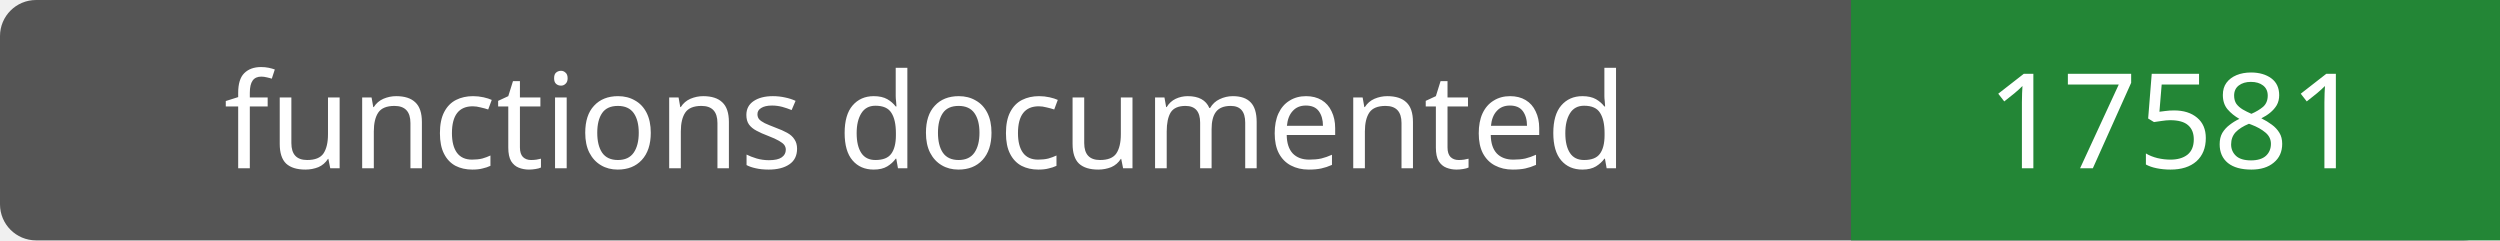
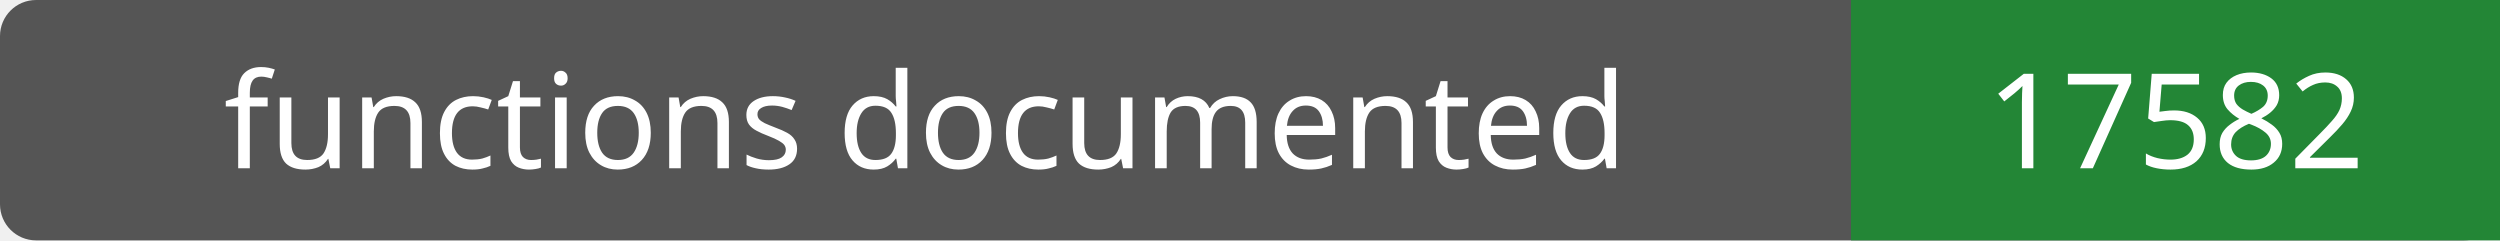
- <svg xmlns="http://www.w3.org/2000/svg" width="208" height="20" role="img" aria-label="functions documented: 17581">
+ <svg xmlns="http://www.w3.org/2000/svg" width="208" height="20" role="img" aria-label="functions documented: 17582">
  <rect width="208" height="20" rx="3" fill="#555" />
  <path fill="#238636" d="M154 0h54v20H154z" />
  <g fill="#fff" text-anchor="middle" font-family="Verdana,sans-serif" font-size="11">
    <text x="77.0" y="14">functions documented</text>
-     <text x="181.0" y="14">17581</text>
+     <text x="181.0" y="14">17582</text>
  </g>
</svg>
